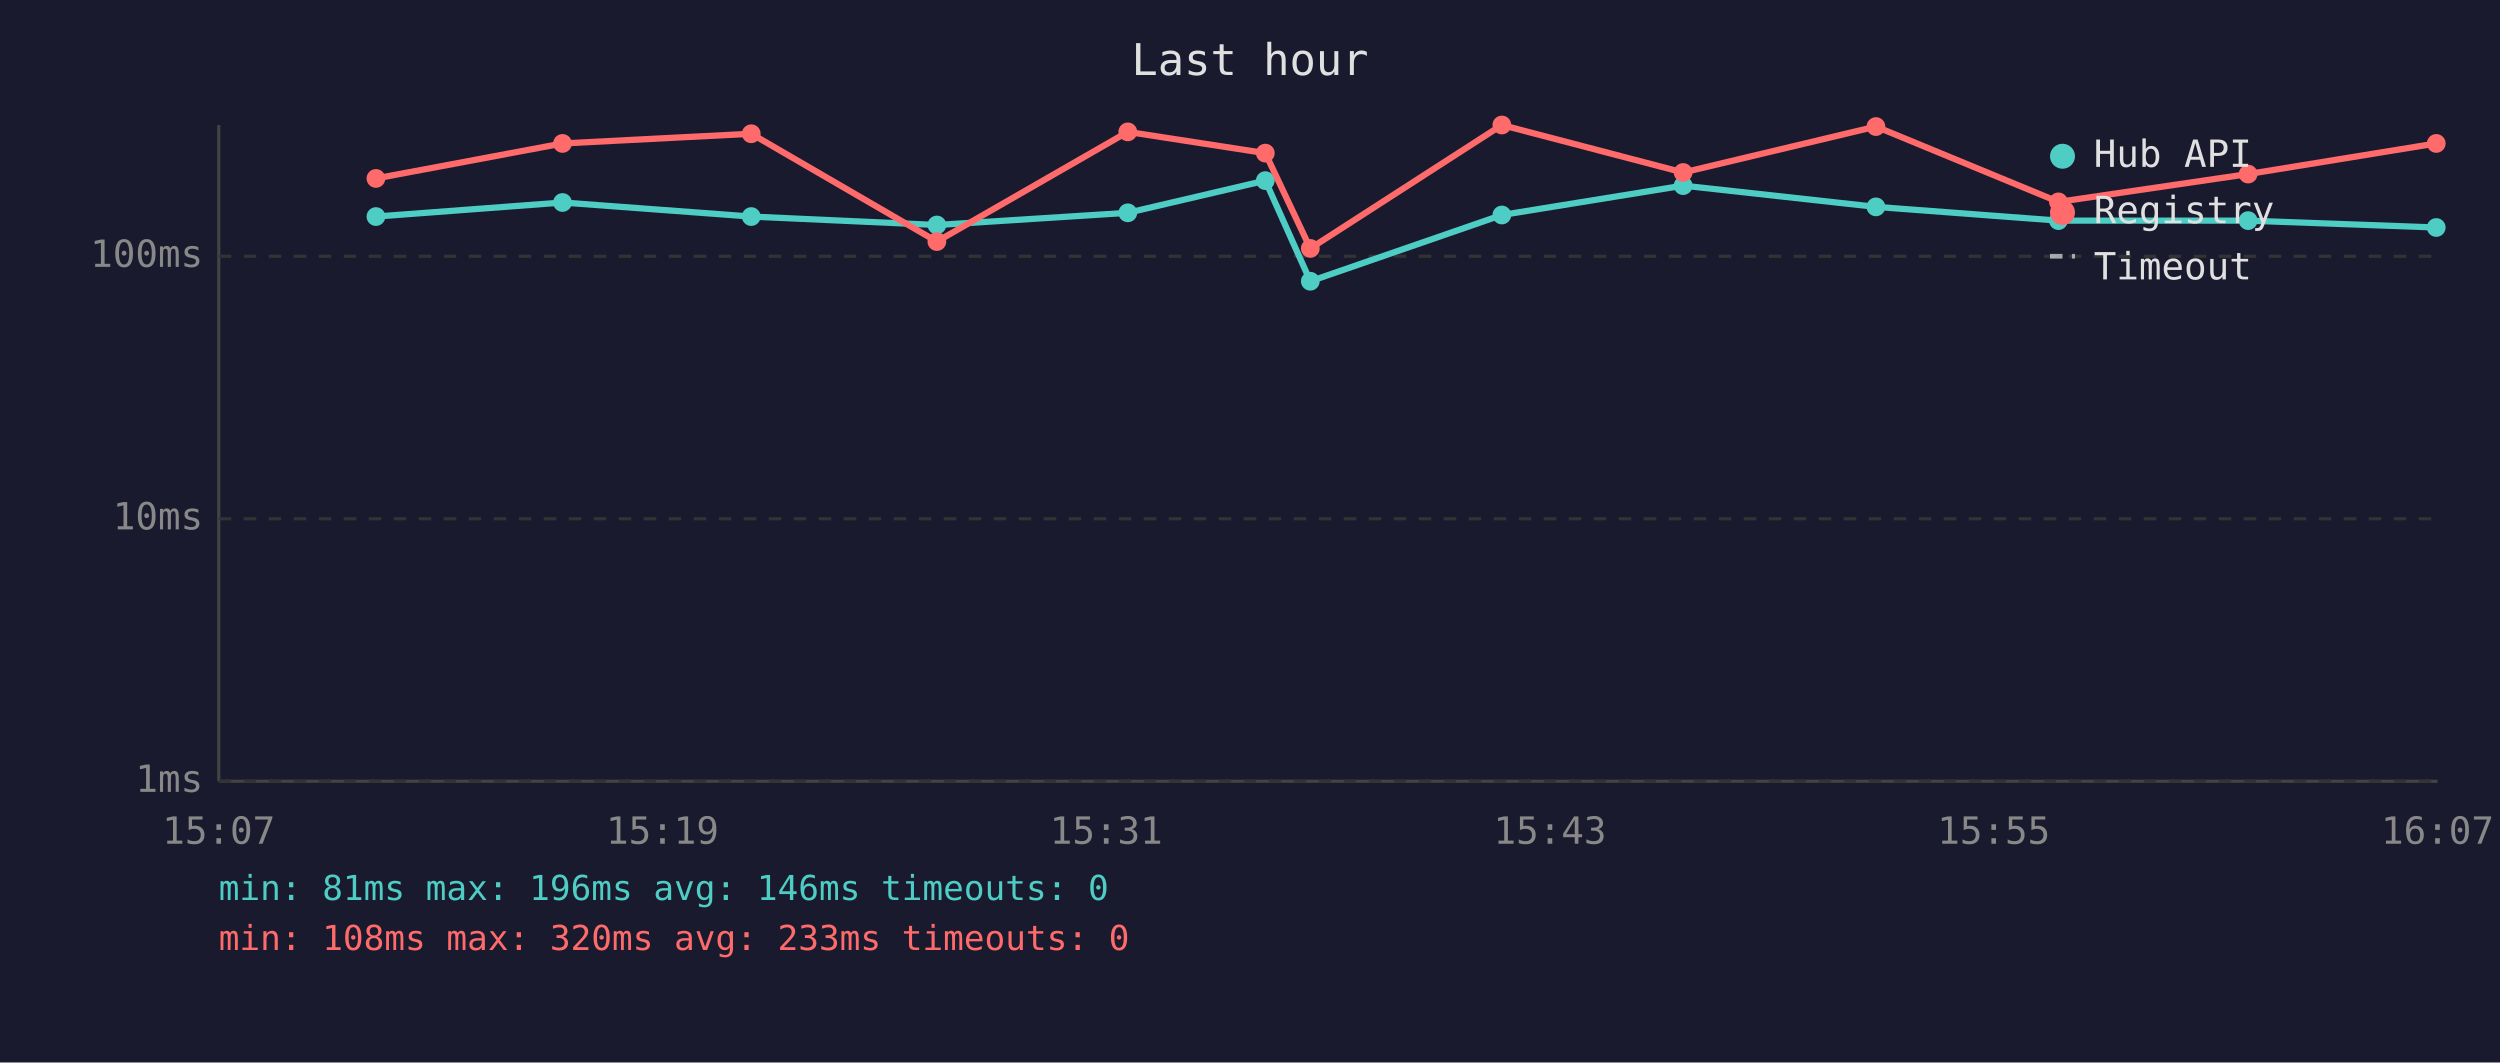
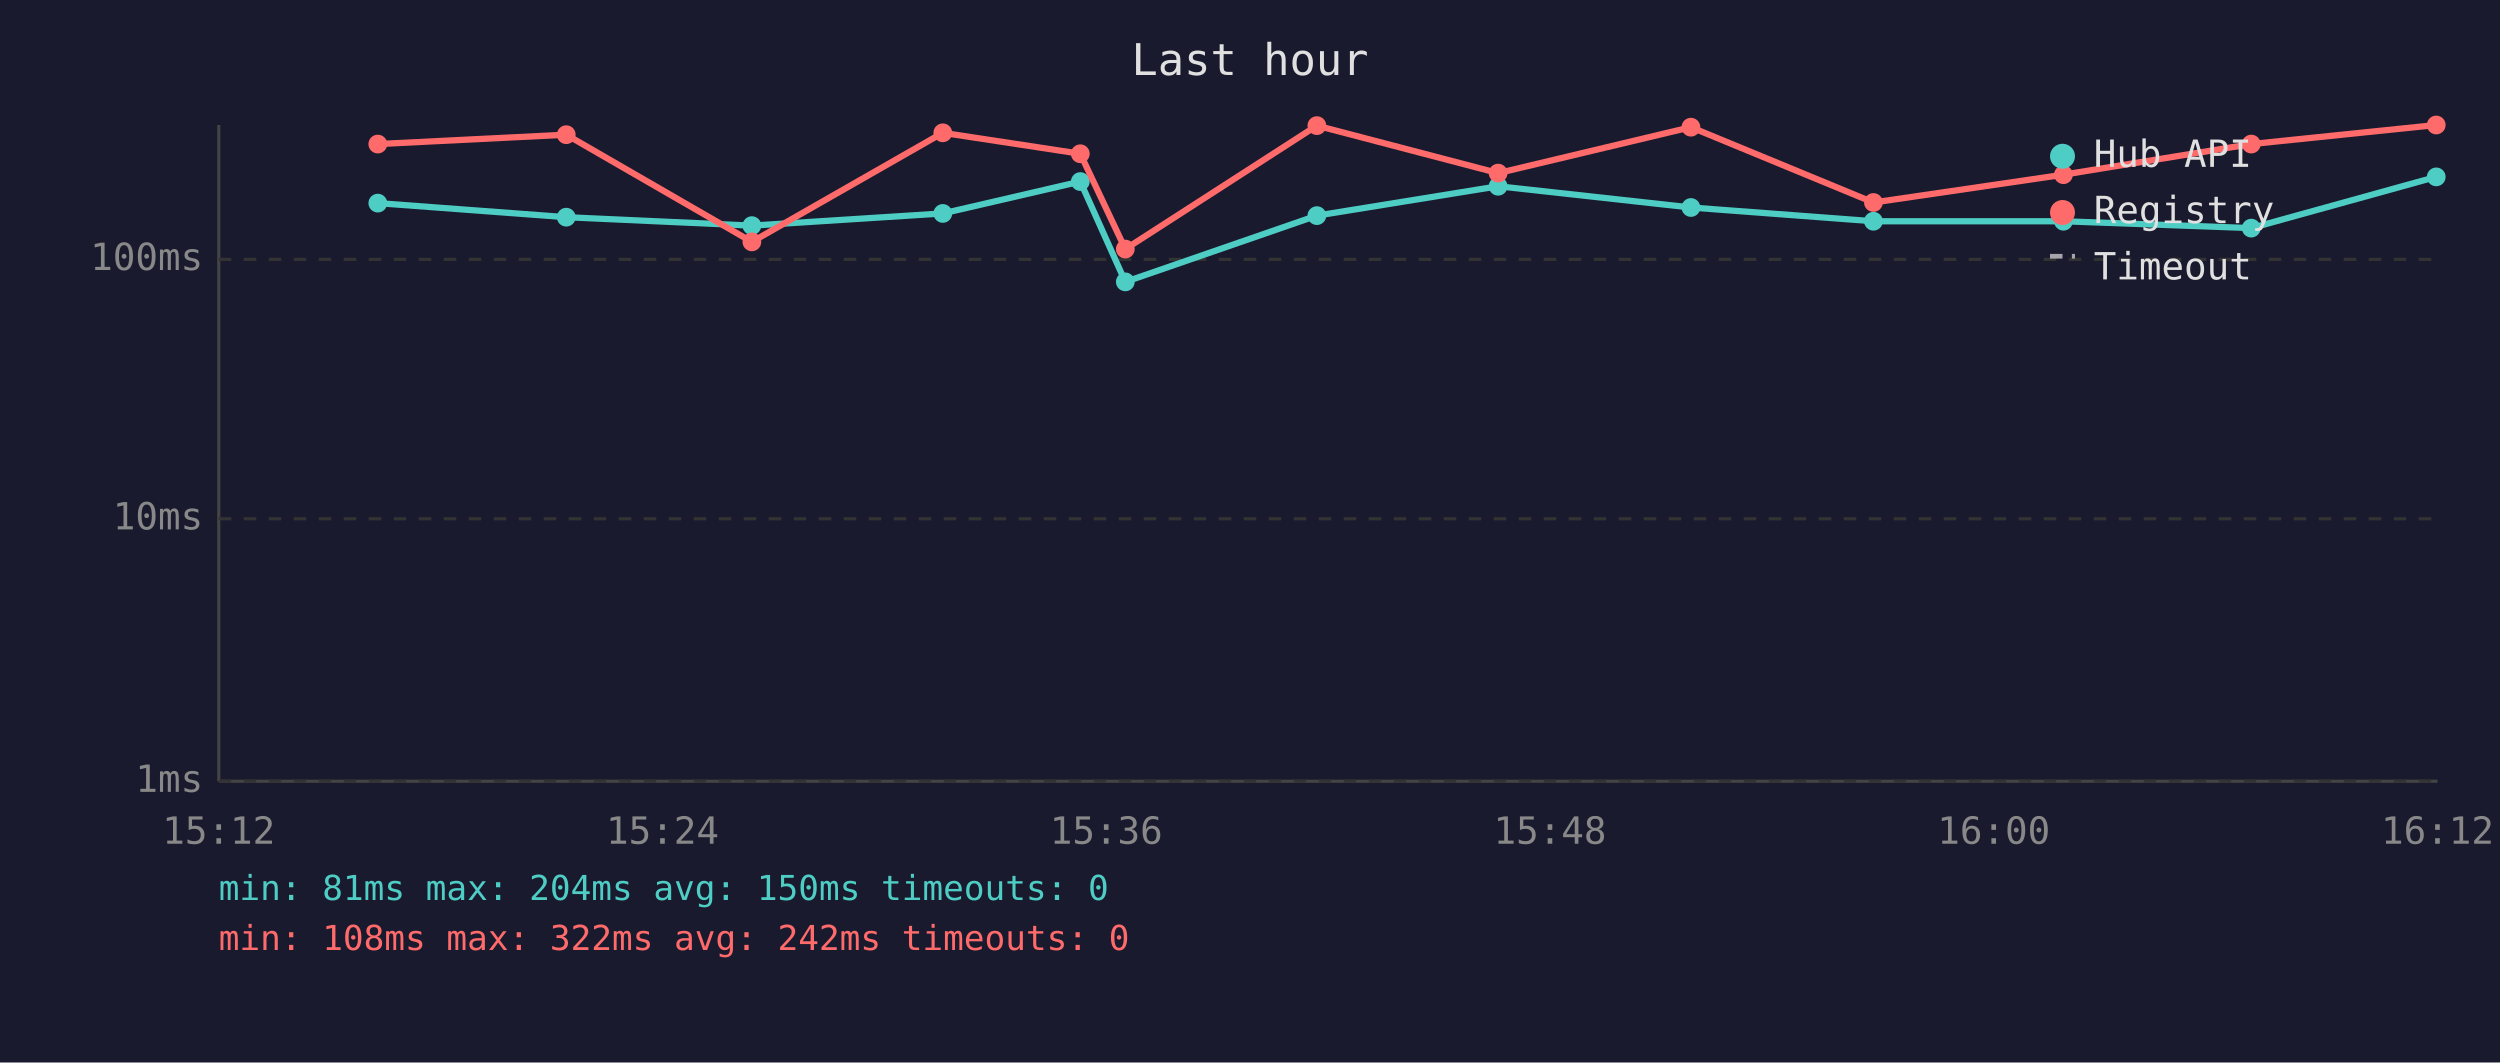
<svg xmlns="http://www.w3.org/2000/svg" viewBox="0 0 800 340" font-family="monospace" font-size="12">
  <rect width="800" height="340" fill="#1a1a2e" />
  <text x="400" y="24" fill="#e0e0e0" font-size="14" text-anchor="middle">Last hour</text>
  <line x1="70" y1="40" x2="70" y2="250" stroke="#444" stroke-width="1" />
  <line x1="70" y1="250" x2="780" y2="250" stroke="#444" stroke-width="1" />
  <line x1="70" y1="250" x2="780" y2="250" stroke="#333" stroke-width="1" stroke-dasharray="4" />
  <text x="65" y="250" fill="#888" text-anchor="end" dominant-baseline="middle">1ms</text>
  <line x1="70" y1="166" x2="780" y2="166" stroke="#333" stroke-width="1" stroke-dasharray="4" />
  <text x="65" y="166" fill="#888" text-anchor="end" dominant-baseline="middle">10ms</text>
-   <line x1="70" y1="82" x2="780" y2="82" stroke="#333" stroke-width="1" stroke-dasharray="4" />
-   <text x="65" y="82" fill="#888" text-anchor="end" dominant-baseline="middle">100ms</text>
-   <text x="70" y="270" fill="#888" text-anchor="middle">15:07</text>
-   <text x="212" y="270" fill="#888" text-anchor="middle">15:19</text>
-   <text x="354" y="270" fill="#888" text-anchor="middle">15:31</text>
-   <text x="496" y="270" fill="#888" text-anchor="middle">15:43</text>
-   <text x="638" y="270" fill="#888" text-anchor="middle">15:55</text>
-   <text x="780" y="270" fill="#888" text-anchor="middle">16:07</text>
-   <polyline points="120.3,69.3 180.0,64.8 240.4,69.3 299.8,72.0 360.9,68.1 404.9,57.8 419.3,90.0 480.6,68.8 538.6,59.4 600.3,66.2 658.7,70.6 719.4,70.6 779.6,72.8" fill="none" stroke="#4ecdc4" stroke-width="2" opacity="1" />
-   <circle cx="120.3" cy="69.3" r="3" fill="#4ecdc4" />
-   <circle cx="180.0" cy="64.8" r="3" fill="#4ecdc4" />
-   <circle cx="240.4" cy="69.3" r="3" fill="#4ecdc4" />
-   <circle cx="299.8" cy="72.0" r="3" fill="#4ecdc4" />
-   <circle cx="360.9" cy="68.1" r="3" fill="#4ecdc4" />
-   <circle cx="404.9" cy="57.8" r="3" fill="#4ecdc4" />
-   <circle cx="419.3" cy="90.0" r="3" fill="#4ecdc4" />
-   <circle cx="480.6" cy="68.8" r="3" fill="#4ecdc4" />
-   <circle cx="538.6" cy="59.4" r="3" fill="#4ecdc4" />
-   <circle cx="600.3" cy="66.2" r="3" fill="#4ecdc4" />
-   <circle cx="658.7" cy="70.6" r="3" fill="#4ecdc4" />
-   <circle cx="719.4" cy="70.6" r="3" fill="#4ecdc4" />
-   <circle cx="779.6" cy="72.8" r="3" fill="#4ecdc4" />
-   <polyline points="120.3,57.1 180.0,45.9 240.4,42.8 299.8,77.3 360.9,42.2 404.9,49.0 419.3,79.5 480.6,40.0 538.6,55.2 600.3,40.5 658.7,64.6 719.4,55.7 779.6,45.9" fill="none" stroke="#ff6b6b" stroke-width="2" opacity="1" />
-   <circle cx="120.3" cy="57.1" r="3" fill="#ff6b6b" />
-   <circle cx="180.0" cy="45.9" r="3" fill="#ff6b6b" />
-   <circle cx="240.4" cy="42.8" r="3" fill="#ff6b6b" />
-   <circle cx="299.8" cy="77.3" r="3" fill="#ff6b6b" />
-   <circle cx="360.9" cy="42.2" r="3" fill="#ff6b6b" />
-   <circle cx="404.9" cy="49.0" r="3" fill="#ff6b6b" />
-   <circle cx="419.3" cy="79.5" r="3" fill="#ff6b6b" />
-   <circle cx="480.6" cy="40.0" r="3" fill="#ff6b6b" />
-   <circle cx="538.6" cy="55.2" r="3" fill="#ff6b6b" />
-   <circle cx="600.3" cy="40.5" r="3" fill="#ff6b6b" />
-   <circle cx="658.7" cy="64.6" r="3" fill="#ff6b6b" />
-   <circle cx="719.4" cy="55.7" r="3" fill="#ff6b6b" />
-   <circle cx="779.6" cy="45.9" r="3" fill="#ff6b6b" />
+   <line x1="70" y1="83" x2="780" y2="83" stroke="#333" stroke-width="1" stroke-dasharray="4" />
+   <text x="65" y="83" fill="#888" text-anchor="end" dominant-baseline="middle">100ms</text>
+   <text x="70" y="270" fill="#888" text-anchor="middle">15:12</text>
+   <text x="212" y="270" fill="#888" text-anchor="middle">15:24</text>
+   <text x="354" y="270" fill="#888" text-anchor="middle">15:36</text>
+   <text x="496" y="270" fill="#888" text-anchor="middle">15:48</text>
+   <text x="638" y="270" fill="#888" text-anchor="middle">16:00</text>
+   <text x="780" y="270" fill="#888" text-anchor="middle">16:12</text>
+   <polyline points="120.9,65.0 181.2,69.5 240.6,72.2 301.7,68.3 345.7,58.1 360.1,90.2 421.4,69.0 479.4,59.6 541.1,66.4 599.5,70.8 660.3,70.8 720.4,73.0 779.6,56.6" fill="none" stroke="#4ecdc4" stroke-width="2" opacity="1" />
+   <circle cx="120.9" cy="65.0" r="3" fill="#4ecdc4" />
+   <circle cx="181.2" cy="69.5" r="3" fill="#4ecdc4" />
+   <circle cx="240.6" cy="72.2" r="3" fill="#4ecdc4" />
+   <circle cx="301.7" cy="68.3" r="3" fill="#4ecdc4" />
+   <circle cx="345.7" cy="58.1" r="3" fill="#4ecdc4" />
+   <circle cx="360.1" cy="90.2" r="3" fill="#4ecdc4" />
+   <circle cx="421.4" cy="69.0" r="3" fill="#4ecdc4" />
+   <circle cx="479.4" cy="59.6" r="3" fill="#4ecdc4" />
+   <circle cx="541.1" cy="66.4" r="3" fill="#4ecdc4" />
+   <circle cx="599.5" cy="70.8" r="3" fill="#4ecdc4" />
+   <circle cx="660.3" cy="70.8" r="3" fill="#4ecdc4" />
+   <circle cx="720.4" cy="73.0" r="3" fill="#4ecdc4" />
+   <circle cx="779.6" cy="56.6" r="3" fill="#4ecdc4" />
+   <polyline points="120.9,46.1 181.2,43.1 240.6,77.4 301.7,42.5 345.7,49.2 360.1,79.7 421.4,40.2 479.4,55.4 541.1,40.7 599.5,64.8 660.3,55.9 720.4,46.1 779.6,40.0" fill="none" stroke="#ff6b6b" stroke-width="2" opacity="1" />
+   <circle cx="120.9" cy="46.1" r="3" fill="#ff6b6b" />
+   <circle cx="181.2" cy="43.1" r="3" fill="#ff6b6b" />
+   <circle cx="240.6" cy="77.4" r="3" fill="#ff6b6b" />
+   <circle cx="301.7" cy="42.5" r="3" fill="#ff6b6b" />
+   <circle cx="345.7" cy="49.2" r="3" fill="#ff6b6b" />
+   <circle cx="360.1" cy="79.7" r="3" fill="#ff6b6b" />
+   <circle cx="421.4" cy="40.2" r="3" fill="#ff6b6b" />
+   <circle cx="479.4" cy="55.4" r="3" fill="#ff6b6b" />
+   <circle cx="541.1" cy="40.7" r="3" fill="#ff6b6b" />
+   <circle cx="599.5" cy="64.8" r="3" fill="#ff6b6b" />
+   <circle cx="660.3" cy="55.9" r="3" fill="#ff6b6b" />
+   <circle cx="720.4" cy="46.1" r="3" fill="#ff6b6b" />
+   <circle cx="779.6" cy="40.0" r="3" fill="#ff6b6b" />
  <circle cx="660" cy="50" r="4" fill="#4ecdc4" />
  <text x="670" y="50" fill="#e0e0e0" dominant-baseline="middle">Hub API</text>
  <circle cx="660" cy="68" r="4" fill="#ff6b6b" />
  <text x="670" y="68" fill="#e0e0e0" dominant-baseline="middle">Registry</text>
  <line x1="656" y1="82" x2="664" y2="82" stroke="#e0e0e0" stroke-width="1.5" stroke-dasharray="4,3" opacity="0.7" />
  <text x="670" y="86" fill="#e0e0e0" dominant-baseline="middle">Timeout</text>
-   <text x="70" y="288" fill="#4ecdc4" font-size="11">min: 81ms  max: 196ms  avg: 146ms  timeouts: 0</text>
-   <text x="70" y="304" fill="#ff6b6b" font-size="11">min: 108ms  max: 320ms  avg: 233ms  timeouts: 0</text>
+   <text x="70" y="288" fill="#4ecdc4" font-size="11">min: 81ms  max: 204ms  avg: 150ms  timeouts: 0</text>
+   <text x="70" y="304" fill="#ff6b6b" font-size="11">min: 108ms  max: 322ms  avg: 242ms  timeouts: 0</text>
</svg>
